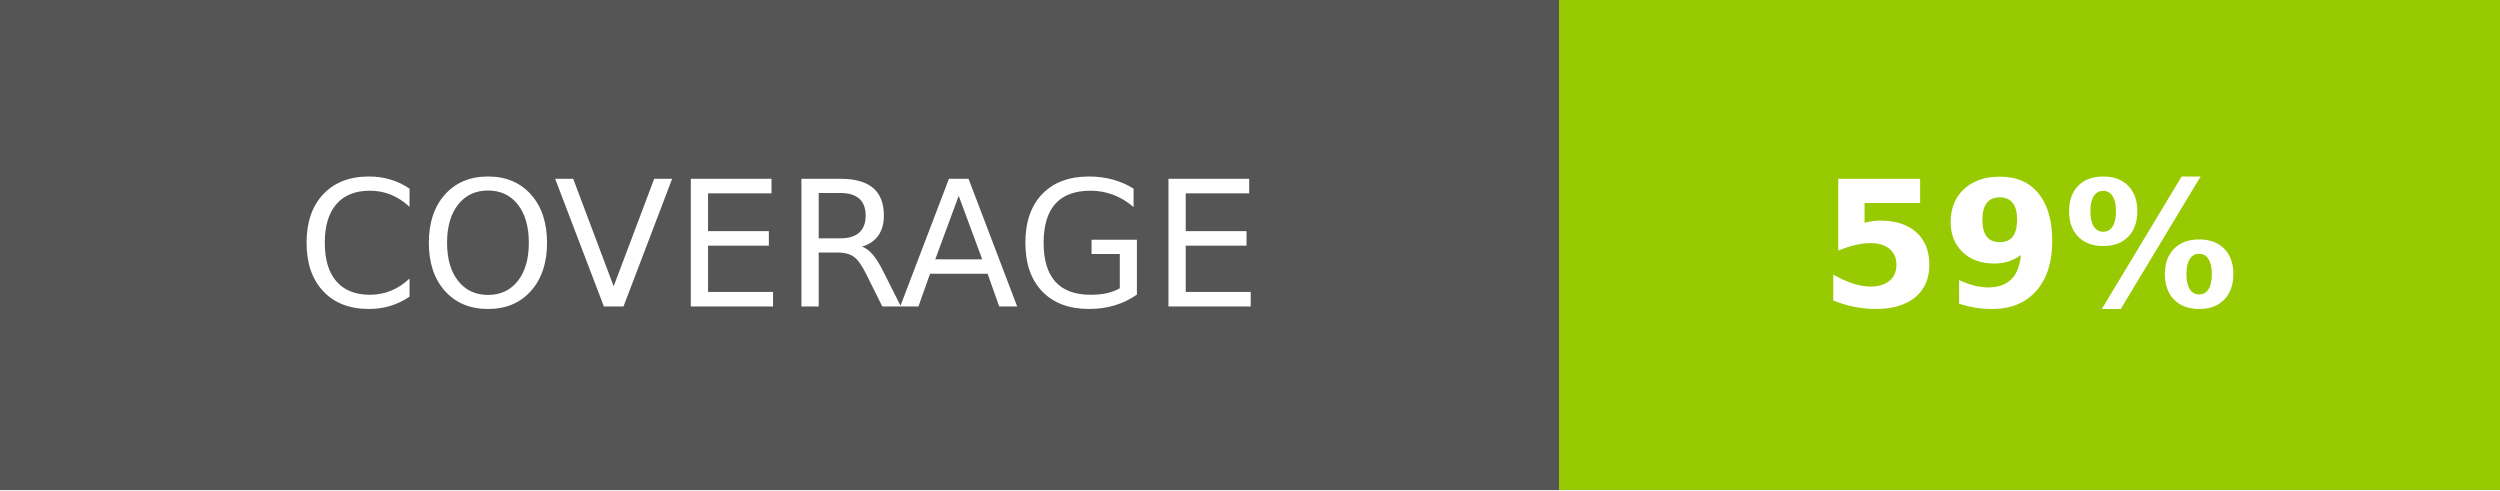
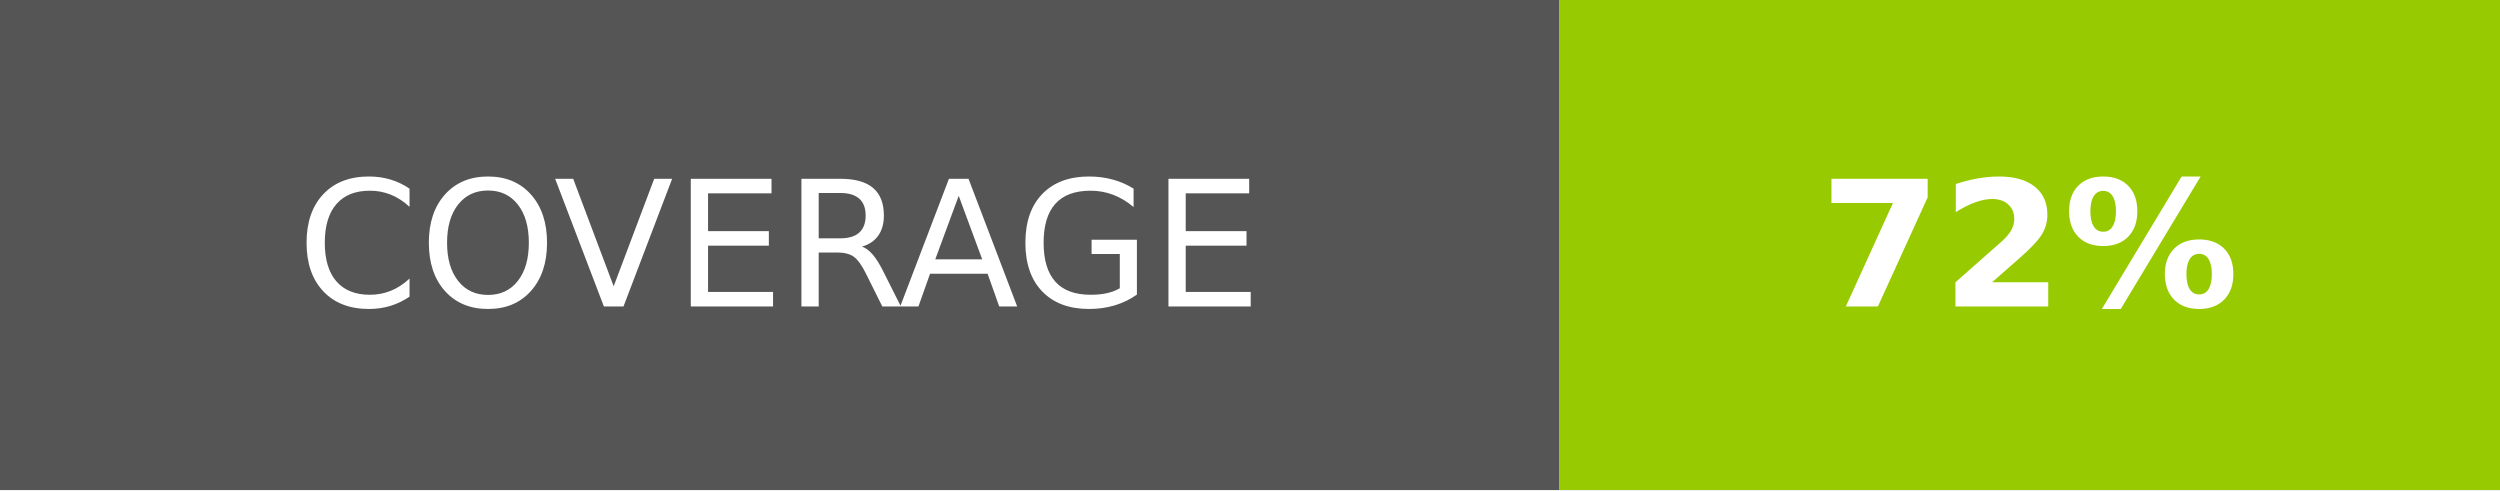
- <svg xmlns="http://www.w3.org/2000/svg" width="142.75" height="28" role="img" aria-label="COVERAGE: 59%">
+ <svg xmlns="http://www.w3.org/2000/svg" width="142.75" height="28" role="img" aria-label="COVERAGE: 72%">
  <g shape-rendering="crispEdges">
    <rect width="89" height="28" fill="#555" />
    <rect x="89" width="53.75" height="28" fill="#97ca00" />
  </g>
  <g fill="#fff" text-anchor="middle" font-family="Verdana,Geneva,DejaVu Sans,sans-serif" text-rendering="geometricPrecision" font-size="100">
    <text transform="scale(.1)" x="445" y="175" textLength="650" fill="#fff">COVERAGE</text>
-     <text transform="scale(.1)" x="1158.75" y="175" textLength="297.5" fill="#fff" font-weight="bold">59%</text>
+     <text transform="scale(.1)" x="1158.75" y="175" textLength="297.5" fill="#fff" font-weight="bold">72%</text>
  </g>
</svg>
